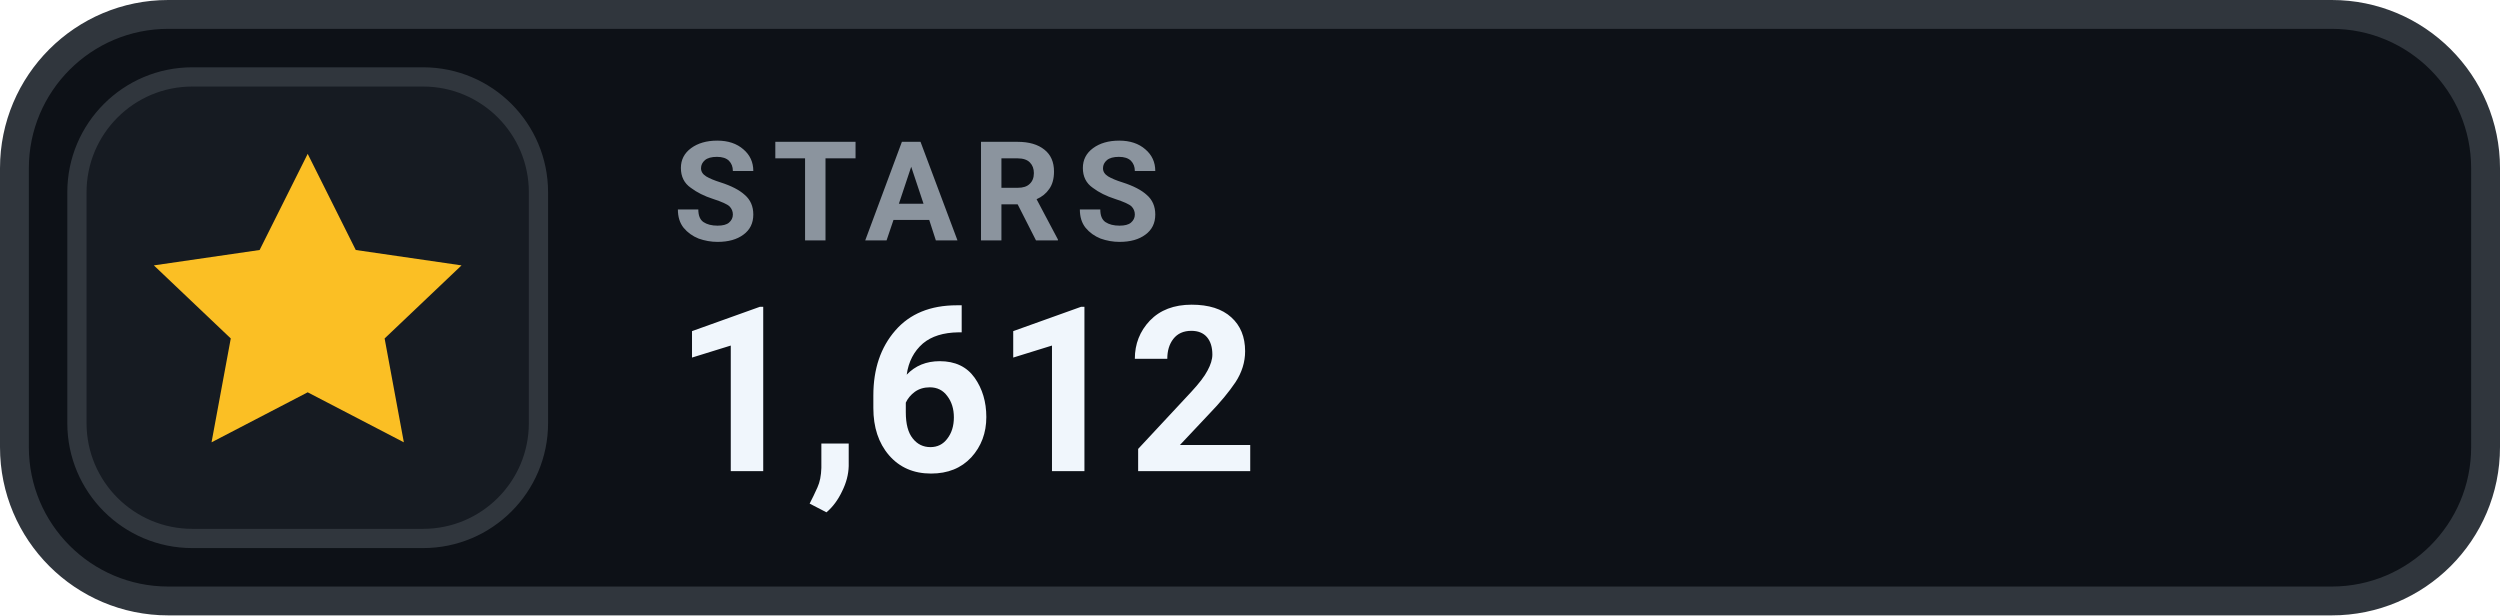
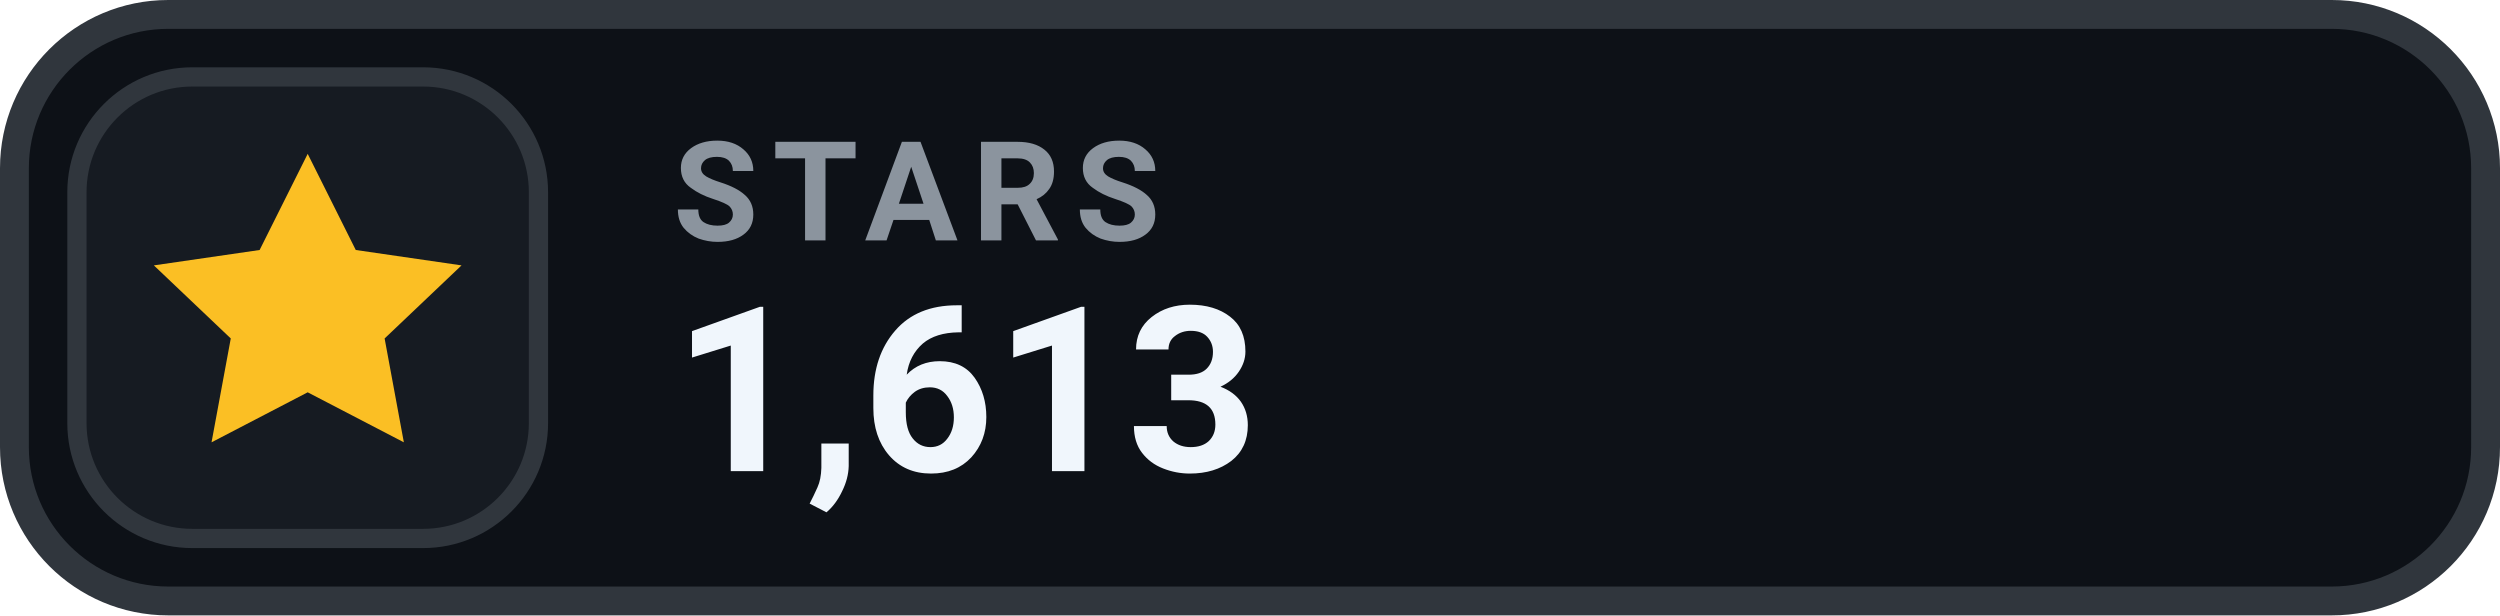
- <svg xmlns="http://www.w3.org/2000/svg" width="130" height="32" viewBox="0 0 130 32" role="img" aria-label="STARS 1,612">
+ <svg xmlns="http://www.w3.org/2000/svg" width="130" height="32" viewBox="0 0 130 32" role="img" aria-label="STARS 1,613">
  <rect x=".75" y=".75" width="128.5" height="30.5" rx="8" fill="#0D1117" stroke="#30363D" stroke-width="1.5" />
  <rect x="4" y="4" width="24" height="24" rx="6" fill="#161B22" stroke="#30363D" stroke-width="1" />
  <g transform="translate(16 16)" style="color:#FBBF24;">
    <path d="M0 -8 l2.5 5 5.5 .8 -4 3.8 1 5.4 -5 -2.6 -5 2.6 1 -5.4 -4 -3.8 5.5 -.8 Z" fill="currentColor" />
  </g>
  <text x="35" y="12.5" fill="#8B949E" font-family="-apple-system,BlinkMacSystemFont,'Segoe UI',Roboto,Helvetica,Arial,sans-serif" font-size="7.2" font-weight="700" letter-spacing=".75">STARS</text>
-   <text x="35" y="24.5" fill="#F0F6FC" font-family="-apple-system,BlinkMacSystemFont,'Segoe UI',Roboto,Helvetica,Arial,sans-serif" font-size="12" font-weight="700">1,612</text>
+   <text x="35" y="24.5" fill="#F0F6FC" font-family="-apple-system,BlinkMacSystemFont,'Segoe UI',Roboto,Helvetica,Arial,sans-serif" font-size="12" font-weight="700">1,613</text>
</svg>
